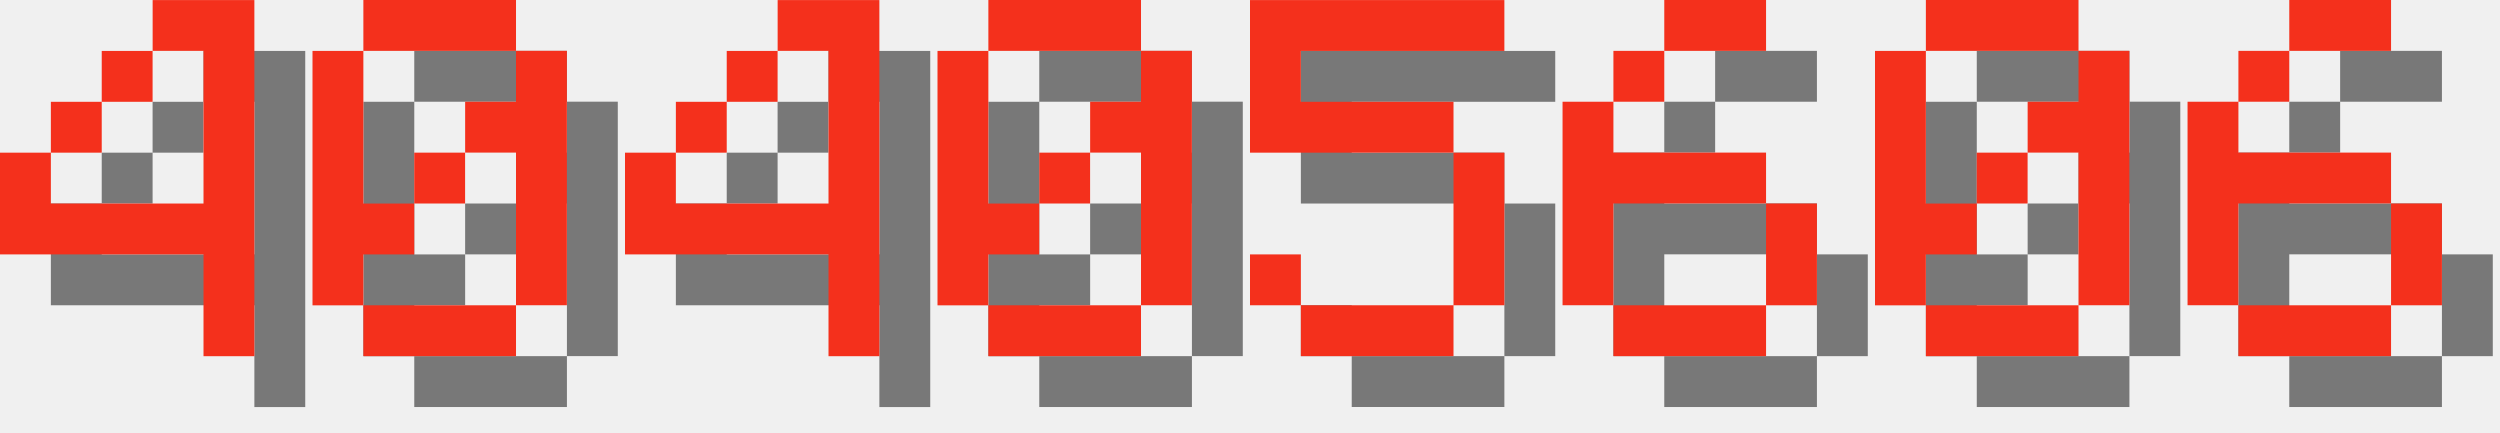
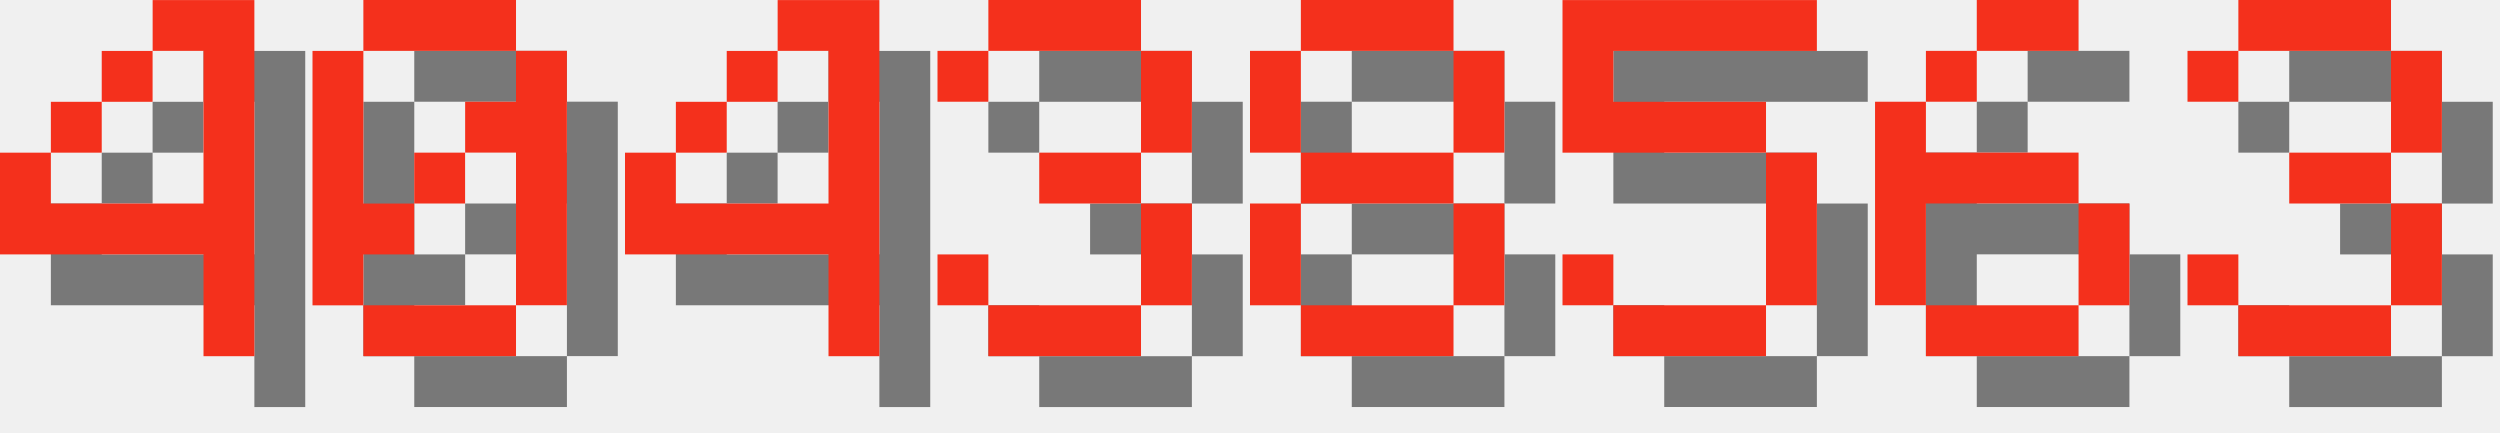
<svg xmlns="http://www.w3.org/2000/svg" version="1.1" width="208.0" height="36">
  <style>
        .text-foreground {
            fill: #F4301C;
        }
        .text-shadow {
            fill: #000000;
            fill-opacity: 0.5;
        }
    </style>
  <g class="digit" id="digit_4" transform="translate(0.0, 0), scale(4)">
    <path id="digit_4_shadow" class="text-shadow" d="m4.233 1.058v1.058h1.058v3.175h-3.175v-1.058h-1.058v2.117h4.233v2.117h1.058v-7.408h-2.117zm-2.117 3.175h1.058v-1.058h-1.058v1.058zm1.058-1.058h1.058v-1.058h-1.058v1.058z" fill-opacity=".5" style="paint-order:stroke fill markers" />
    <path id="digit_4_fg" class="text-foreground" d="m3.175 0v1.058h1.058v3.175h-3.175v-1.058h-1.058v2.117h4.233v2.117h1.058v-7.408h-2.117zm-2.117 3.175h1.058v-1.058h-1.058v1.058zm1.058-1.058h1.058v-1.058h-1.058v1.058z" fill="#fff" style="paint-order:stroke fill markers" />
  </g>
  <g class="digit" id="digit_0" transform="translate(26.0, 0), scale(4)">
    <path id="digit_0_shadow" class="text-shadow" d="m2.117 1.058v1.058h3.175v-1.058h-3.175zm3.175 1.058v1.058h-1.058v1.058h1.058v3.175h1.058v-5.292h-1.058zm0 5.292h-3.175v1.058h3.175v-1.058zm-3.175 0v-1.058h1.058v-1.058h-1.058v-3.175h-1.058v5.292h1.058zm1.058-2.117h1.058v-1.058h-1.058v1.058z" fill-opacity=".5" style="paint-order:stroke fill markers" />
    <path id="digit_0_fg" class="text-foreground" d="m1.058 0v1.058h3.175v-1.058h-3.175zm3.175 1.058v1.058h-1.058v1.058h1.058v3.175h1.058v-5.292h-1.058zm0 5.292h-3.175v1.058h3.175v-1.058zm-3.175 0v-1.058h1.058v-1.058h-1.058v-3.175h-1.058v5.292h1.058zm1.058-2.117h1.058v-1.058h-1.058v1.058z" fill="#fff" style="paint-order:stroke fill markers" />
  </g>
  <g class="digit" id="digit_4" transform="translate(52.0, 0), scale(4)">
    <path id="digit_4_shadow" class="text-shadow" d="m4.233 1.058v1.058h1.058v3.175h-3.175v-1.058h-1.058v2.117h4.233v2.117h1.058v-7.408h-2.117zm-2.117 3.175h1.058v-1.058h-1.058v1.058zm1.058-1.058h1.058v-1.058h-1.058v1.058z" fill-opacity=".5" style="paint-order:stroke fill markers" />
    <path id="digit_4_fg" class="text-foreground" d="m3.175 0v1.058h1.058v3.175h-3.175v-1.058h-1.058v2.117h4.233v2.117h1.058v-7.408h-2.117zm-2.117 3.175h1.058v-1.058h-1.058v1.058zm1.058-1.058h1.058v-1.058h-1.058v1.058z" fill="#fff" style="paint-order:stroke fill markers" />
  </g>
-   <g class="digit" id="digit_0" transform="translate(78.0, 0), scale(4)">
-     <path id="digit_0_shadow" class="text-shadow" d="m2.117 1.058v1.058h3.175v-1.058h-3.175zm3.175 1.058v1.058h-1.058v1.058h1.058v3.175h1.058v-5.292h-1.058zm0 5.292h-3.175v1.058h3.175v-1.058zm-3.175 0v-1.058h1.058v-1.058h-1.058v-3.175h-1.058v5.292h1.058zm1.058-2.117h1.058v-1.058h-1.058v1.058z" fill-opacity=".5" style="paint-order:stroke fill markers" />
-     <path id="digit_0_fg" class="text-foreground" d="m1.058 0v1.058h3.175v-1.058h-3.175zm3.175 1.058v1.058h-1.058v1.058h1.058v3.175h1.058v-5.292h-1.058zm0 5.292h-3.175v1.058h3.175v-1.058zm-3.175 0v-1.058h1.058v-1.058h-1.058v-3.175h-1.058v5.292h1.058zm1.058-2.117h1.058v-1.058h-1.058v1.058z" fill="#fff" style="paint-order:stroke fill markers" />
+   <g class="digit" id="digit_3" transform="translate(78.0, 0), scale(4)">
+     <path id="digit_3_shadow" class="text-shadow" d="m1.058 2.117v1.058h1.058v-1.058h3.175v2.117h-2.117v1.058h2.117v2.117h-3.175v-1.058h-1.058v1.058h1.058v1.058h3.175v-1.058h1.058v-2.117h-1.058v-1.058h1.058v-2.117h-1.058v-1.058h-3.175v1.058h-1.058z" fill-opacity=".5" style="paint-order:stroke fill markers" />
+     <path id="digit_3_fg" class="text-foreground" d="m0 1.058v1.058h1.058v-1.058h3.175v2.117h-2.117v1.058h2.117v2.117h-3.175v-1.058h-1.058v1.058h1.058v1.058h3.175v-1.058h1.058v-2.117h-1.058v-1.058h1.058v-2.117h-1.058v-1.058h-3.175v1.058h-1.058z" fill="#fff" style="paint-order:stroke fill markers" />
  </g>
-   <g class="digit" id="digit_5" transform="translate(104.0, 0), scale(4)">
+   <g class="digit" id="digit_8" transform="translate(104.0, 0), scale(4)">
+     <path id="digit_8_shadow" class="text-shadow" d="m2.117 1.058v1.058h3.175v-1.058h-3.175zm3.175 1.058v2.117h1.058v-2.117h-1.058zm0 2.117h-3.175v1.058h3.175v-1.058zm0 1.058v2.117h1.058v-2.117h-1.058zm0 2.117h-3.175v1.058h3.175v-1.058zm-3.175 0v-2.117h-1.058v2.117h1.058zm0-3.175v-2.117h-1.058v2.117h1.058z" fill-opacity=".5" style="paint-order:stroke fill markers" />
+     <path id="digit_8_fg" class="text-foreground" d="m1.058 0v1.058h3.175v-1.058h-3.175zm3.175 1.058v2.117h1.058v-2.117h-1.058zm0 2.117h-3.175v1.058h3.175v-1.058zm0 1.058v2.117h1.058v-2.117h-1.058zm0 2.117h-3.175v1.058h3.175v-1.058zm-3.175 0v-2.117h-1.058v2.117h1.058zm0-3.175v-2.117h-1.058v2.117h1.058z" fill="#fff" style="paint-order:stroke fill markers" />
+   </g>
+   <g class="digit" id="digit_5" transform="translate(130.0, 0), scale(4)">
    <path id="digit_5_shadow" class="text-shadow" d="m1.058 1.058v3.175h4.233v3.175h-3.175v-1.058h-1.058v1.058h1.058v1.058h3.175v-1.058h1.058v-3.175h-1.058v-1.058h-3.175v-1.058h4.233v-1.058h-5.292z" fill-opacity=".5" style="paint-order:stroke fill markers" />
    <path id="digit_5_fg" class="text-foreground" d="m0 0v3.175h4.233v3.175h-3.175v-1.058h-1.058v1.058h1.058v1.058h3.175v-1.058h1.058v-3.175h-1.058v-1.058h-3.175v-1.058h4.233v-1.058h-5.292z" fill="#fff" style="paint-order:stroke fill markers" />
  </g>
-   <g class="digit" id="digit_6" transform="translate(130.0, 0), scale(4)">
+   <g class="digit" id="digit_6" transform="translate(156.0, 0), scale(4)">
    <path id="digit_6_shadow" class="text-shadow" d="m3.175 1.058v1.058h2.117v-1.058h-2.117zm0 1.058h-1.058v1.058h1.058v-1.058zm-1.058 1.058h-1.058v4.233h1.058v-2.117h3.175v-1.058h-3.175v-1.058zm3.175 2.117v2.117h1.058v-2.117h-1.058zm0 2.117h-3.175v1.058h3.175v-1.058z" fill-opacity=".5" style="paint-order:stroke fill markers" />
    <path id="digit_6_fg" class="text-foreground" d="m2.117 0v1.058h2.117v-1.058h-2.117zm0 1.058h-1.058v1.058h1.058v-1.058zm-1.058 1.058h-1.058v4.233h1.058v-2.117h3.175v-1.058h-3.175v-1.058zm3.175 2.117v2.117h1.058v-2.117h-1.058zm0 2.117h-3.175v1.058h3.175v-1.058z" fill="#fff" style="paint-order:stroke fill markers" />
  </g>
-   <g class="digit" id="digit_0" transform="translate(156.0, 0), scale(4)">
-     <path id="digit_0_shadow" class="text-shadow" d="m2.117 1.058v1.058h3.175v-1.058h-3.175zm3.175 1.058v1.058h-1.058v1.058h1.058v3.175h1.058v-5.292h-1.058zm0 5.292h-3.175v1.058h3.175v-1.058zm-3.175 0v-1.058h1.058v-1.058h-1.058v-3.175h-1.058v5.292h1.058zm1.058-2.117h1.058v-1.058h-1.058v1.058z" fill-opacity=".5" style="paint-order:stroke fill markers" />
-     <path id="digit_0_fg" class="text-foreground" d="m1.058 0v1.058h3.175v-1.058h-3.175zm3.175 1.058v1.058h-1.058v1.058h1.058v3.175h1.058v-5.292h-1.058zm0 5.292h-3.175v1.058h3.175v-1.058zm-3.175 0v-1.058h1.058v-1.058h-1.058v-3.175h-1.058v5.292h1.058zm1.058-2.117h1.058v-1.058h-1.058v1.058z" fill="#fff" style="paint-order:stroke fill markers" />
-   </g>
-   <g class="digit" id="digit_6" transform="translate(182.0, 0), scale(4)">
-     <path id="digit_6_shadow" class="text-shadow" d="m3.175 1.058v1.058h2.117v-1.058h-2.117zm0 1.058h-1.058v1.058h1.058v-1.058zm-1.058 1.058h-1.058v4.233h1.058v-2.117h3.175v-1.058h-3.175v-1.058zm3.175 2.117v2.117h1.058v-2.117h-1.058zm0 2.117h-3.175v1.058h3.175v-1.058z" fill-opacity=".5" style="paint-order:stroke fill markers" />
-     <path id="digit_6_fg" class="text-foreground" d="m2.117 0v1.058h2.117v-1.058h-2.117zm0 1.058h-1.058v1.058h1.058v-1.058zm-1.058 1.058h-1.058v4.233h1.058v-2.117h3.175v-1.058h-3.175v-1.058zm3.175 2.117v2.117h1.058v-2.117h-1.058zm0 2.117h-3.175v1.058h3.175v-1.058z" fill="#fff" style="paint-order:stroke fill markers" />
+   <g class="digit" id="digit_3" transform="translate(182.0, 0), scale(4)">
+     <path id="digit_3_shadow" class="text-shadow" d="m1.058 2.117v1.058h1.058v-1.058h3.175v2.117h-2.117v1.058h2.117v2.117h-3.175v-1.058h-1.058v1.058h1.058v1.058h3.175v-1.058h1.058v-2.117h-1.058v-1.058h1.058v-2.117h-1.058v-1.058h-3.175v1.058h-1.058z" fill-opacity=".5" style="paint-order:stroke fill markers" />
+     <path id="digit_3_fg" class="text-foreground" d="m0 1.058v1.058h1.058v-1.058h3.175v2.117h-2.117v1.058h2.117v2.117h-3.175v-1.058h-1.058v1.058h1.058v1.058h3.175v-1.058h1.058v-2.117h-1.058v-1.058h1.058v-2.117h-1.058v-1.058h-3.175v1.058h-1.058z" fill="#fff" style="paint-order:stroke fill markers" />
  </g>
</svg>
